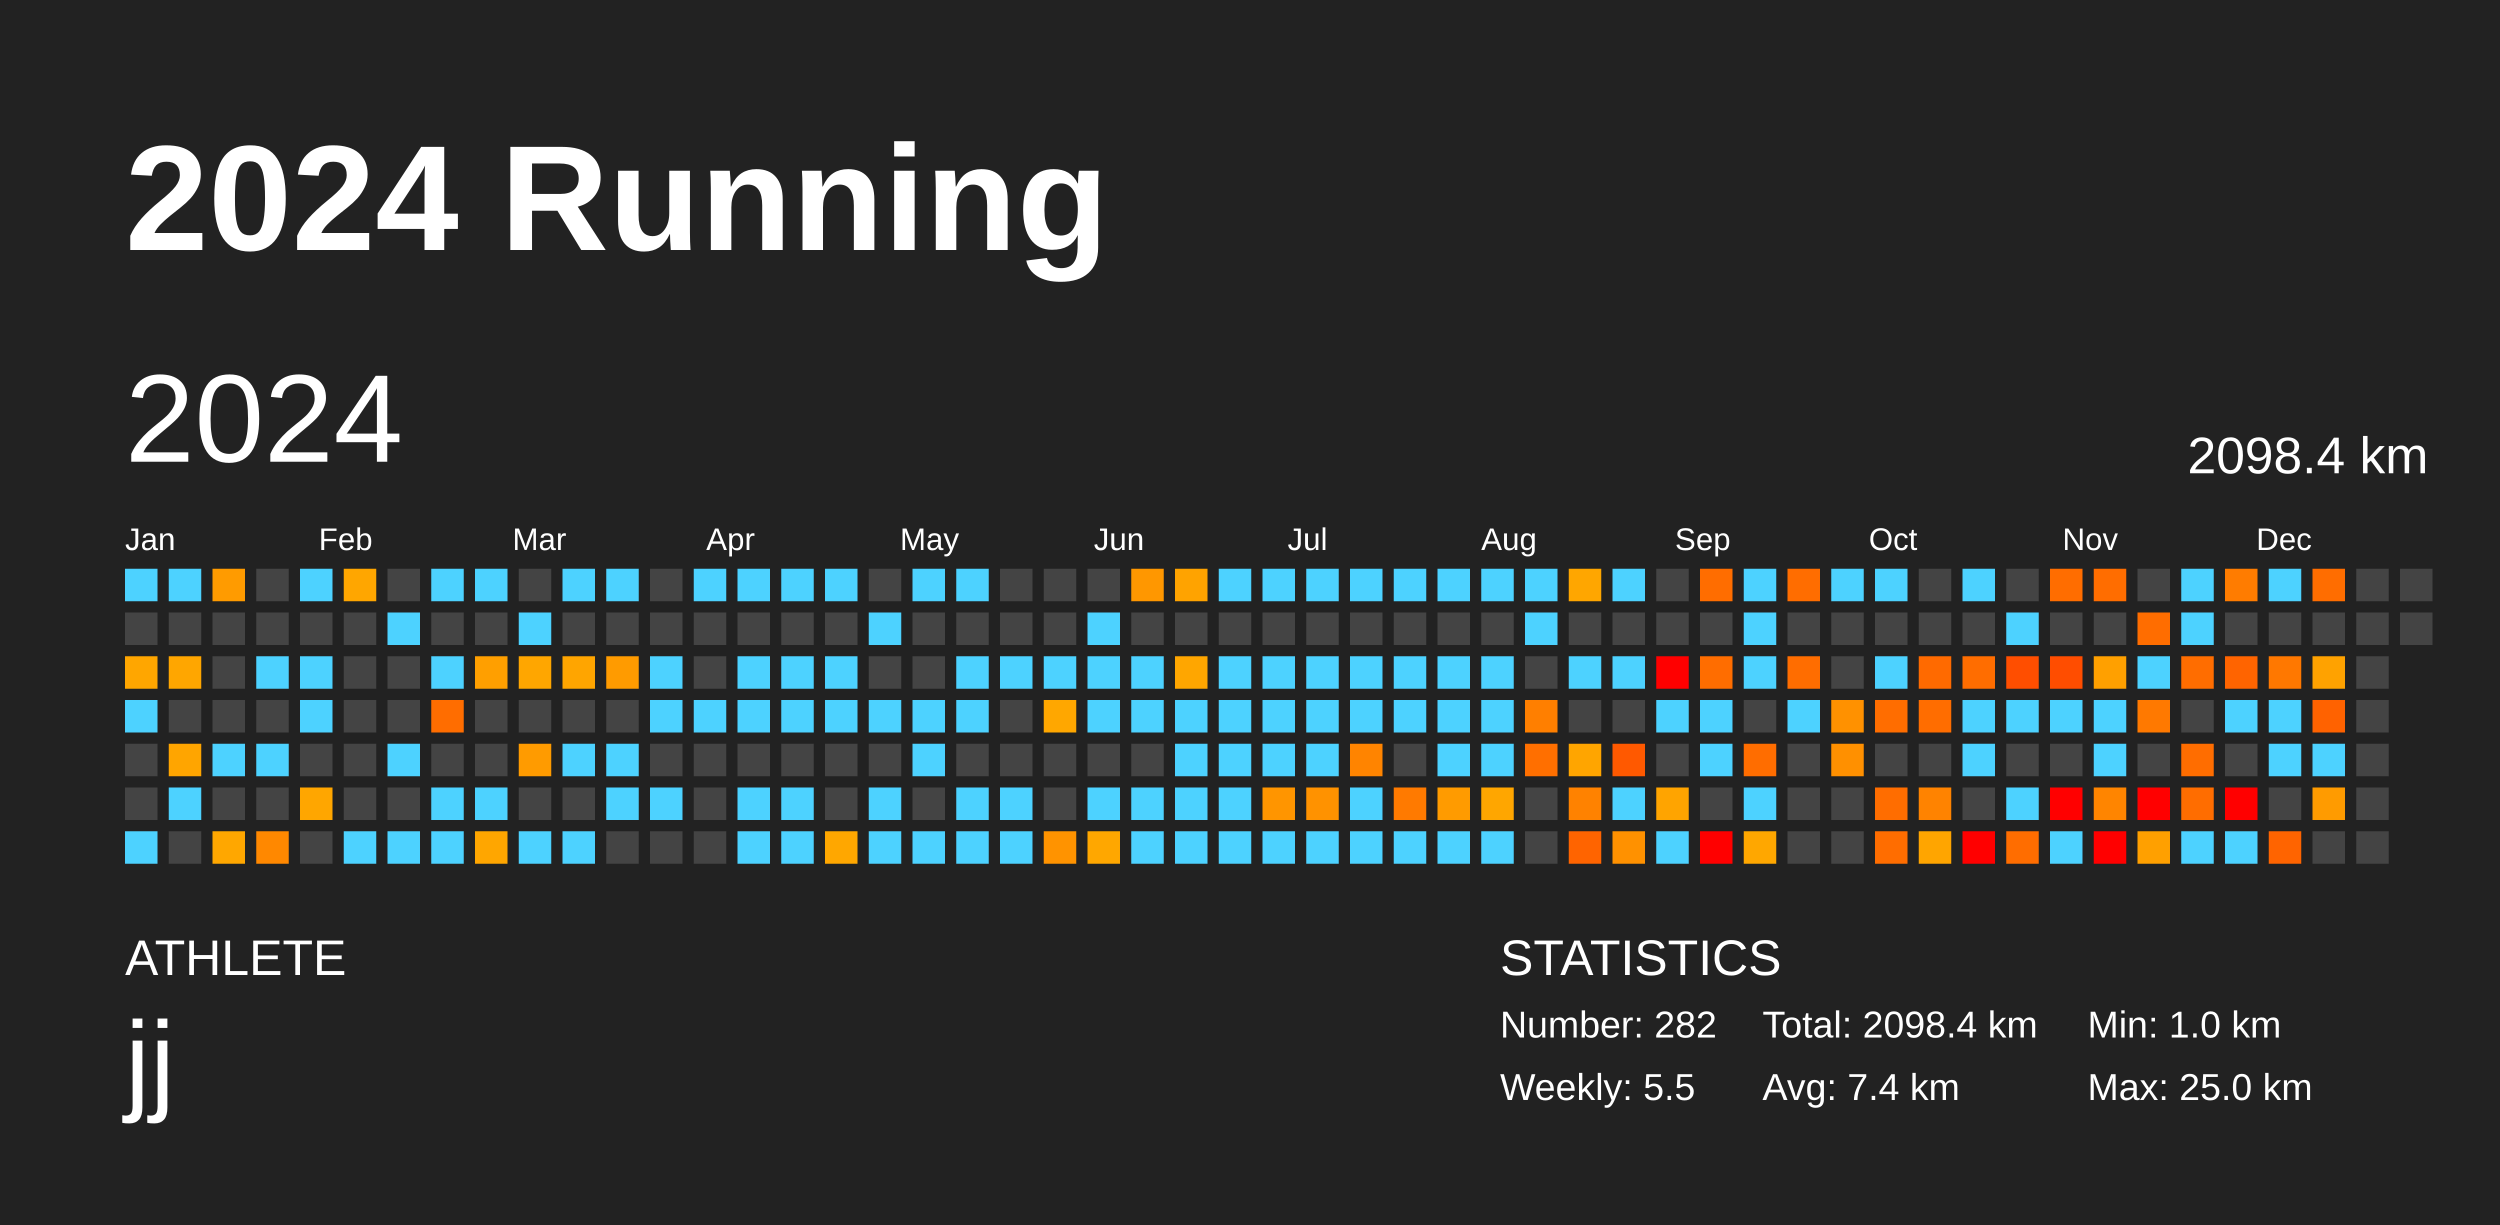
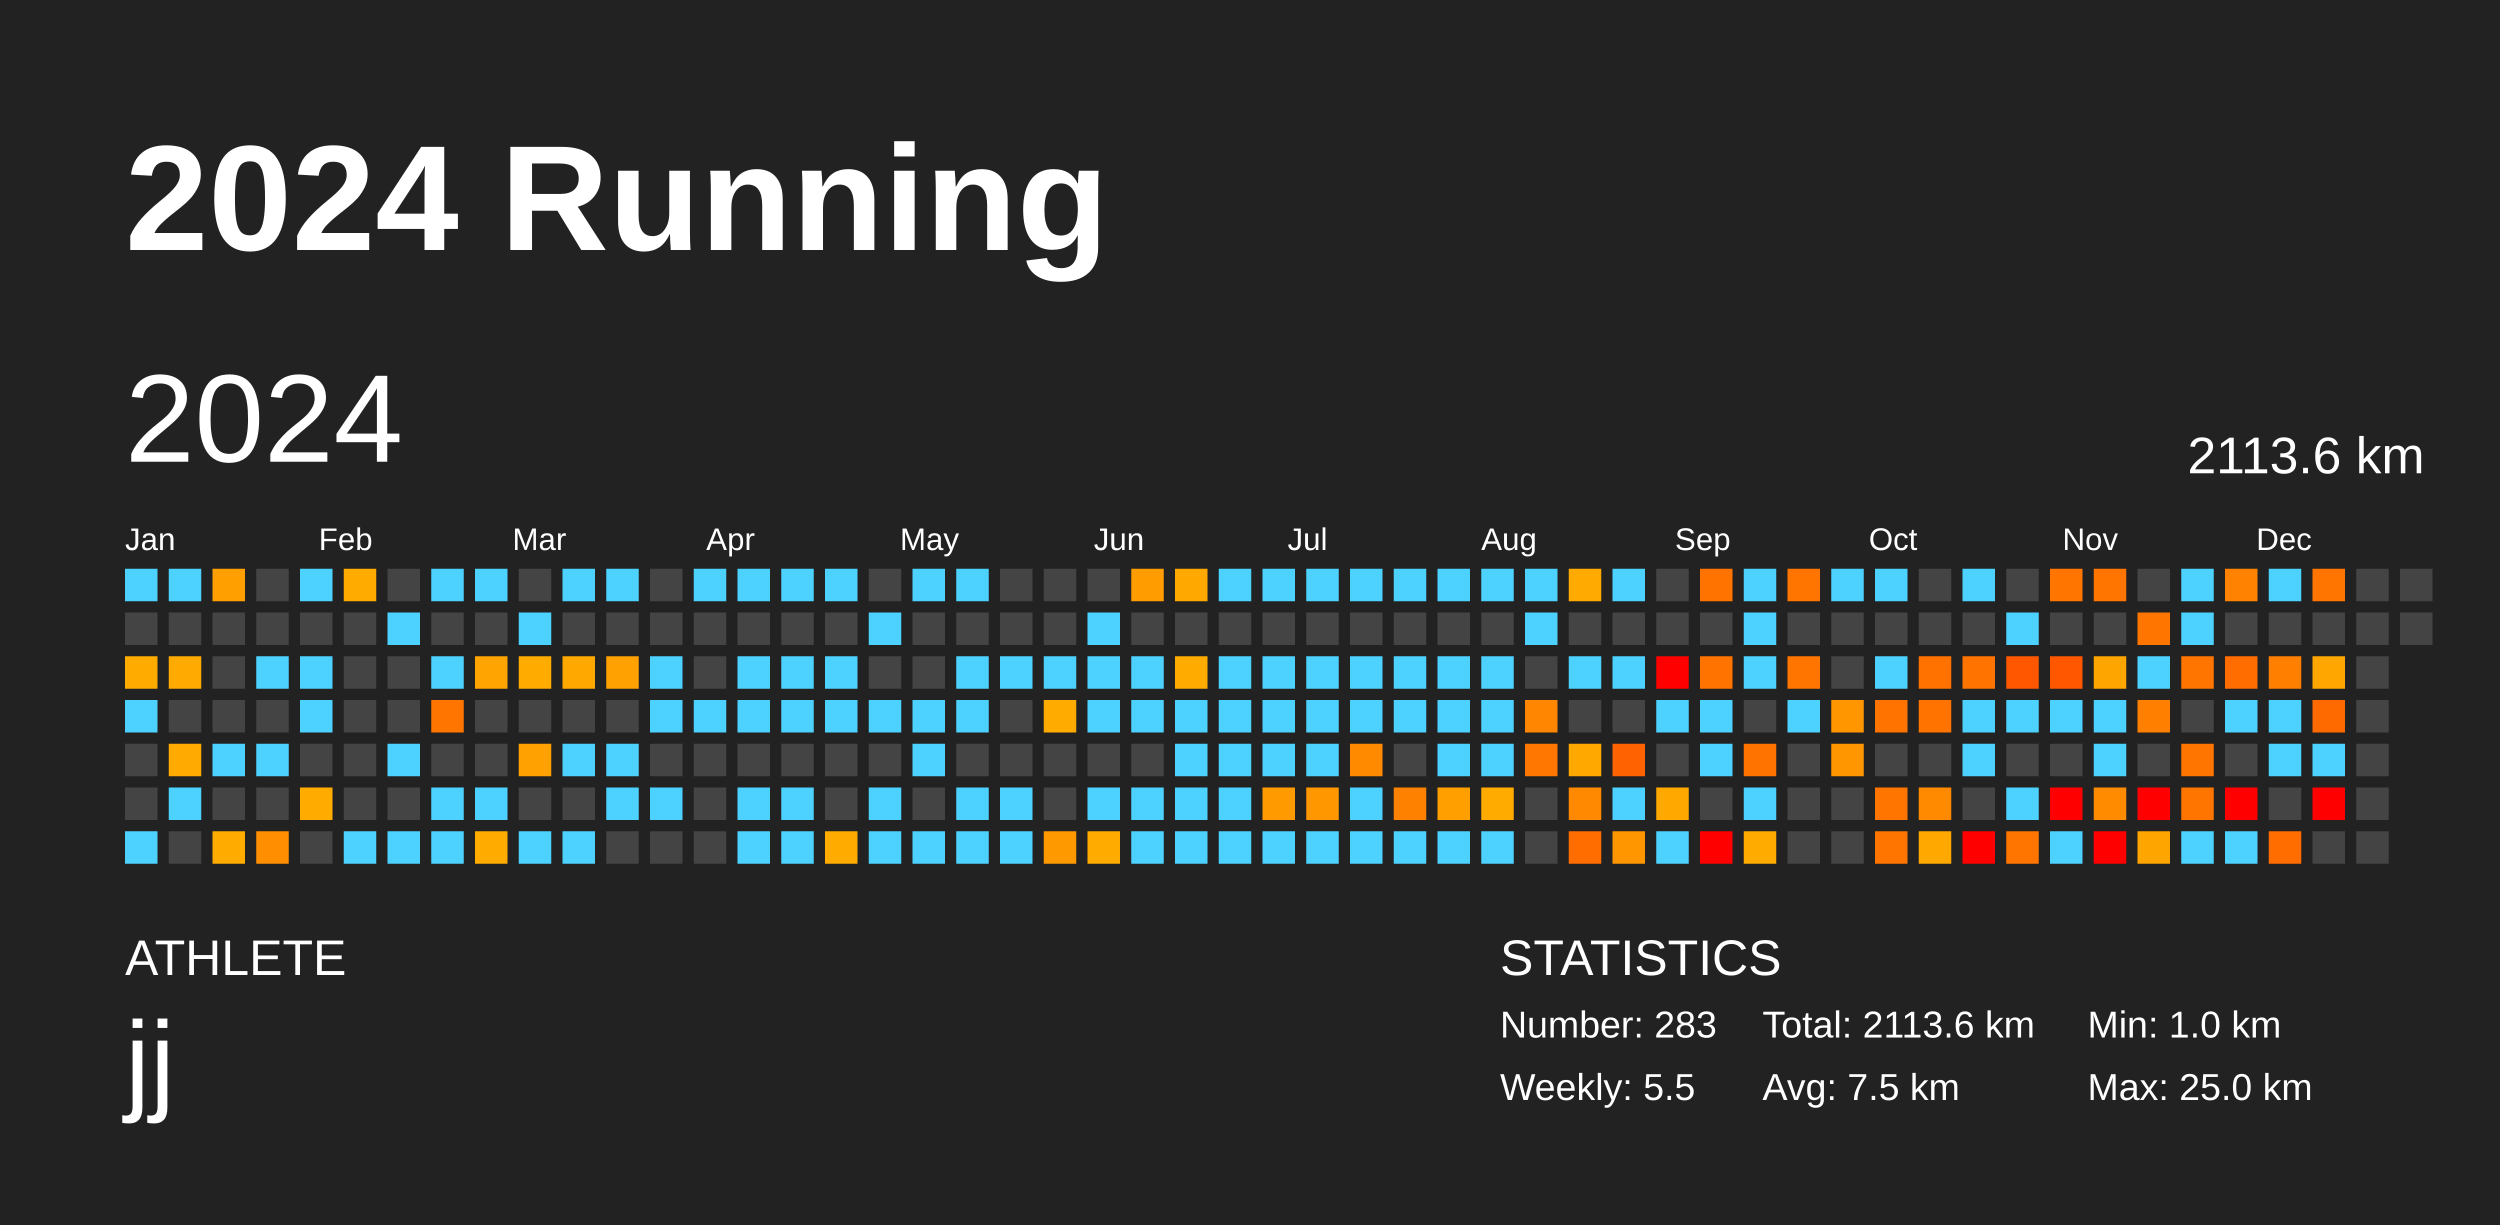
<svg xmlns="http://www.w3.org/2000/svg" baseProfile="full" height="98mm" version="1.1" viewBox="0,0,200,98" width="200mm">
  <defs />
  <rect fill="#222222" height="98" width="200" x="0" y="0" />
  <text fill="#FFFFFF" style="font-size:12px; font-family:Arial; font-weight:bold;" x="10" y="20">2024 Running</text>
  <text fill="#FFFFFF" style="font-size:4px; font-family:Arial" x="10" y="78">ATHLETE</text>
  <text fill="#FFFFFF" style="font-size:9px; font-family:Arial" x="10" y="88">jj</text>
  <text fill="#FFFFFF" style="font-size:4px; font-family:Arial" x="120" y="78">STATISTICS</text>
-   <text fill="#FFFFFF" style="font-size:3px; font-family:Arial" x="120" y="83">Number: 282</text>
+   <text fill="#FFFFFF" style="font-size:3px; font-family:Arial" x="120" y="83">Number: 283</text>
  <text fill="#FFFFFF" style="font-size:3px; font-family:Arial" x="120" y="88">Weekly: 5.5</text>
-   <text fill="#FFFFFF" style="font-size:3px; font-family:Arial" x="141" y="83">Total: 2098.4 km</text>
-   <text fill="#FFFFFF" style="font-size:3px; font-family:Arial" x="141" y="88">Avg: 7.4 km</text>
+   <text fill="#FFFFFF" style="font-size:3px; font-family:Arial" x="141" y="83">Total: 2113.6 km</text>
+   <text fill="#FFFFFF" style="font-size:3px; font-family:Arial" x="141" y="88">Avg: 7.5 km</text>
  <text fill="#FFFFFF" style="font-size:3px; font-family:Arial" x="167" y="83">Min: 1.0 km</text>
  <text fill="#FFFFFF" style="font-size:3px; font-family:Arial" x="167" y="88">Max: 25.0 km</text>
  <text dominant-baseline="hanging" fill="#FFFFFF" style="font-size:10.0px; font-family:Arial;" x="10" y="30">2024</text>
-   <text dominant-baseline="hanging" fill="#FFFFFF" style="font-size:4.125px; font-family:Arial;" x="175" y="35">2098.4 km</text>
+   <text dominant-baseline="hanging" fill="#FFFFFF" style="font-size:4.125px; font-family:Arial;" x="175" y="35">2113.6 km</text>
  <text fill="#FFFFFF" style="font-size:2.5px; font-family:Arial" x="10.0" y="44">Jan</text>
  <text fill="#FFFFFF" style="font-size:2.5px; font-family:Arial" x="25.5" y="44">Feb</text>
  <text fill="#FFFFFF" style="font-size:2.5px; font-family:Arial" x="41.0" y="44">Mar</text>
  <text fill="#FFFFFF" style="font-size:2.5px; font-family:Arial" x="56.5" y="44">Apr</text>
  <text fill="#FFFFFF" style="font-size:2.5px; font-family:Arial" x="72.0" y="44">May</text>
  <text fill="#FFFFFF" style="font-size:2.5px; font-family:Arial" x="87.5" y="44">Jun</text>
  <text fill="#FFFFFF" style="font-size:2.5px; font-family:Arial" x="103.0" y="44">Jul</text>
  <text fill="#FFFFFF" style="font-size:2.5px; font-family:Arial" x="118.5" y="44">Aug</text>
  <text fill="#FFFFFF" style="font-size:2.5px; font-family:Arial" x="134.0" y="44">Sep</text>
  <text fill="#FFFFFF" style="font-size:2.5px; font-family:Arial" x="149.5" y="44">Oct</text>
  <text fill="#FFFFFF" style="font-size:2.5px; font-family:Arial" x="165.0" y="44">Nov</text>
  <text fill="#FFFFFF" style="font-size:2.5px; font-family:Arial" x="180.5" y="44">Dec</text>
  <rect fill="#4dd2ff" height="2.6" width="2.6" x="10.0" y="45.5" />
  <rect fill="#444444" height="2.6" width="2.6" x="10.0" y="49.0" />
-   <rect fill="#ffa600" height="2.6" width="2.6" x="10.0" y="52.5" />
+   <rect fill="#ffab00" height="2.6" width="2.6" x="10.0" y="52.5" />
  <rect fill="#4dd2ff" height="2.6" width="2.6" x="10.0" y="56.0" />
  <rect fill="#444444" height="2.6" width="2.6" x="10.0" y="59.5" />
  <rect fill="#444444" height="2.6" width="2.6" x="10.0" y="63.0" />
  <rect fill="#4dd2ff" height="2.6" width="2.6" x="10.0" y="66.5" />
  <rect fill="#4dd2ff" height="2.6" width="2.6" x="13.5" y="45.5" />
  <rect fill="#444444" height="2.6" width="2.6" x="13.5" y="49.0" />
-   <rect fill="#ffa600" height="2.6" width="2.6" x="13.5" y="52.5" />
+   <rect fill="#ffaa00" height="2.6" width="2.6" x="13.5" y="52.5" />
  <rect fill="#444444" height="2.6" width="2.6" x="13.5" y="56.0" />
-   <rect fill="#ffa500" height="2.6" width="2.6" x="13.5" y="59.5" />
+   <rect fill="#ffaa00" height="2.6" width="2.6" x="13.5" y="59.5" />
  <rect fill="#4dd2ff" height="2.6" width="2.6" x="13.5" y="63.0" />
  <rect fill="#444444" height="2.6" width="2.6" x="13.5" y="66.5" />
-   <rect fill="#ff9b00" height="2.6" width="2.6" x="17.0" y="45.5" />
+   <rect fill="#ffa000" height="2.6" width="2.6" x="17.0" y="45.5" />
  <rect fill="#444444" height="2.6" width="2.6" x="17.0" y="49.0" />
  <rect fill="#444444" height="2.6" width="2.6" x="17.0" y="52.5" />
  <rect fill="#444444" height="2.6" width="2.6" x="17.0" y="56.0" />
  <rect fill="#4dd2ff" height="2.6" width="2.6" x="17.0" y="59.5" />
  <rect fill="#444444" height="2.6" width="2.6" x="17.0" y="63.0" />
-   <rect fill="#ffa700" height="2.6" width="2.6" x="17.0" y="66.5" />
+   <rect fill="#ffab00" height="2.6" width="2.6" x="17.0" y="66.5" />
  <rect fill="#444444" height="2.6" width="2.6" x="20.5" y="45.5" />
  <rect fill="#444444" height="2.6" width="2.6" x="20.5" y="49.0" />
  <rect fill="#4dd2ff" height="2.6" width="2.6" x="20.5" y="52.5" />
  <rect fill="#444444" height="2.6" width="2.6" x="20.5" y="56.0" />
  <rect fill="#4dd2ff" height="2.6" width="2.6" x="20.5" y="59.5" />
  <rect fill="#444444" height="2.6" width="2.6" x="20.5" y="63.0" />
-   <rect fill="#ff8800" height="2.6" width="2.6" x="20.5" y="66.5" />
+   <rect fill="#ff8e00" height="2.6" width="2.6" x="20.5" y="66.5" />
  <rect fill="#4dd2ff" height="2.6" width="2.6" x="24.0" y="45.5" />
  <rect fill="#444444" height="2.6" width="2.6" x="24.0" y="49.0" />
  <rect fill="#4dd2ff" height="2.6" width="2.6" x="24.0" y="52.5" />
  <rect fill="#4dd2ff" height="2.6" width="2.6" x="24.0" y="56.0" />
  <rect fill="#444444" height="2.6" width="2.6" x="24.0" y="59.5" />
-   <rect fill="#ffa600" height="2.6" width="2.6" x="24.0" y="63.0" />
+   <rect fill="#ffab00" height="2.6" width="2.6" x="24.0" y="63.0" />
  <rect fill="#444444" height="2.6" width="2.6" x="24.0" y="66.5" />
-   <rect fill="#ffa600" height="2.6" width="2.6" x="27.5" y="45.5" />
+   <rect fill="#ffab00" height="2.6" width="2.6" x="27.5" y="45.5" />
  <rect fill="#444444" height="2.6" width="2.6" x="27.5" y="49.0" />
  <rect fill="#444444" height="2.6" width="2.6" x="27.5" y="52.5" />
  <rect fill="#444444" height="2.6" width="2.6" x="27.5" y="56.0" />
  <rect fill="#444444" height="2.6" width="2.6" x="27.5" y="59.5" />
  <rect fill="#444444" height="2.6" width="2.6" x="27.5" y="63.0" />
  <rect fill="#4dd2ff" height="2.6" width="2.6" x="27.5" y="66.5" />
  <rect fill="#444444" height="2.6" width="2.6" x="31.0" y="45.5" />
  <rect fill="#4dd2ff" height="2.6" width="2.6" x="31.0" y="49.0" />
  <rect fill="#444444" height="2.6" width="2.6" x="31.0" y="52.5" />
  <rect fill="#444444" height="2.6" width="2.6" x="31.0" y="56.0" />
  <rect fill="#4dd2ff" height="2.6" width="2.6" x="31.0" y="59.5" />
  <rect fill="#444444" height="2.6" width="2.6" x="31.0" y="63.0" />
  <rect fill="#4dd2ff" height="2.6" width="2.6" x="31.0" y="66.5" />
  <rect fill="#4dd2ff" height="2.6" width="2.6" x="34.5" y="45.5" />
  <rect fill="#444444" height="2.6" width="2.6" x="34.5" y="49.0" />
  <rect fill="#4dd2ff" height="2.6" width="2.6" x="34.5" y="52.5" />
-   <rect fill="#ff6d00" height="2.6" width="2.6" x="34.5" y="56.0" />
+   <rect fill="#ff7500" height="2.6" width="2.6" x="34.5" y="56.0" />
  <rect fill="#444444" height="2.6" width="2.6" x="34.5" y="59.5" />
  <rect fill="#4dd2ff" height="2.6" width="2.6" x="34.5" y="63.0" />
  <rect fill="#4dd2ff" height="2.6" width="2.6" x="34.5" y="66.5" />
  <rect fill="#4dd2ff" height="2.6" width="2.6" x="38.0" y="45.5" />
  <rect fill="#444444" height="2.6" width="2.6" x="38.0" y="49.0" />
-   <rect fill="#ff9f00" height="2.6" width="2.6" x="38.0" y="52.5" />
+   <rect fill="#ffa400" height="2.6" width="2.6" x="38.0" y="52.5" />
  <rect fill="#444444" height="2.6" width="2.6" x="38.0" y="56.0" />
  <rect fill="#444444" height="2.6" width="2.6" x="38.0" y="59.5" />
  <rect fill="#4dd2ff" height="2.6" width="2.6" x="38.0" y="63.0" />
-   <rect fill="#ffa600" height="2.6" width="2.6" x="38.0" y="66.5" />
+   <rect fill="#ffab00" height="2.6" width="2.6" x="38.0" y="66.5" />
  <rect fill="#444444" height="2.6" width="2.6" x="41.5" y="45.5" />
  <rect fill="#4dd2ff" height="2.6" width="2.6" x="41.5" y="49.0" />
-   <rect fill="#ffa600" height="2.6" width="2.6" x="41.5" y="52.5" />
+   <rect fill="#ffab00" height="2.6" width="2.6" x="41.5" y="52.5" />
  <rect fill="#444444" height="2.6" width="2.6" x="41.5" y="56.0" />
-   <rect fill="#ff9b00" height="2.6" width="2.6" x="41.5" y="59.5" />
+   <rect fill="#ffa100" height="2.6" width="2.6" x="41.5" y="59.5" />
  <rect fill="#444444" height="2.6" width="2.6" x="41.5" y="63.0" />
  <rect fill="#4dd2ff" height="2.6" width="2.6" x="41.5" y="66.5" />
  <rect fill="#4dd2ff" height="2.6" width="2.6" x="45.0" y="45.5" />
  <rect fill="#444444" height="2.6" width="2.6" x="45.0" y="49.0" />
-   <rect fill="#ffa500" height="2.6" width="2.6" x="45.0" y="52.5" />
+   <rect fill="#ffa900" height="2.6" width="2.6" x="45.0" y="52.5" />
  <rect fill="#444444" height="2.6" width="2.6" x="45.0" y="56.0" />
  <rect fill="#4dd2ff" height="2.6" width="2.6" x="45.0" y="59.5" />
  <rect fill="#444444" height="2.6" width="2.6" x="45.0" y="63.0" />
  <rect fill="#4dd2ff" height="2.6" width="2.6" x="45.0" y="66.5" />
  <rect fill="#4dd2ff" height="2.6" width="2.6" x="48.5" y="45.5" />
  <rect fill="#444444" height="2.6" width="2.6" x="48.5" y="49.0" />
-   <rect fill="#ff9b00" height="2.6" width="2.6" x="48.5" y="52.5" />
+   <rect fill="#ffa100" height="2.6" width="2.6" x="48.5" y="52.5" />
  <rect fill="#444444" height="2.6" width="2.6" x="48.5" y="56.0" />
  <rect fill="#4dd2ff" height="2.6" width="2.6" x="48.5" y="59.5" />
  <rect fill="#4dd2ff" height="2.6" width="2.6" x="48.5" y="63.0" />
  <rect fill="#444444" height="2.6" width="2.6" x="48.5" y="66.5" />
  <rect fill="#444444" height="2.6" width="2.6" x="52.0" y="45.5" />
  <rect fill="#444444" height="2.6" width="2.6" x="52.0" y="49.0" />
  <rect fill="#4dd2ff" height="2.6" width="2.6" x="52.0" y="52.5" />
  <rect fill="#4dd2ff" height="2.6" width="2.6" x="52.0" y="56.0" />
  <rect fill="#444444" height="2.6" width="2.6" x="52.0" y="59.5" />
  <rect fill="#4dd2ff" height="2.6" width="2.6" x="52.0" y="63.0" />
  <rect fill="#444444" height="2.6" width="2.6" x="52.0" y="66.5" />
  <rect fill="#4dd2ff" height="2.6" width="2.6" x="55.5" y="45.5" />
  <rect fill="#444444" height="2.6" width="2.6" x="55.5" y="49.0" />
  <rect fill="#444444" height="2.6" width="2.6" x="55.5" y="52.5" />
  <rect fill="#4dd2ff" height="2.6" width="2.6" x="55.5" y="56.0" />
  <rect fill="#444444" height="2.6" width="2.6" x="55.5" y="59.5" />
  <rect fill="#444444" height="2.6" width="2.6" x="55.5" y="63.0" />
  <rect fill="#444444" height="2.6" width="2.6" x="55.5" y="66.5" />
  <rect fill="#4dd2ff" height="2.6" width="2.6" x="59.0" y="45.5" />
  <rect fill="#444444" height="2.6" width="2.6" x="59.0" y="49.0" />
  <rect fill="#4dd2ff" height="2.6" width="2.6" x="59.0" y="52.5" />
  <rect fill="#4dd2ff" height="2.6" width="2.6" x="59.0" y="56.0" />
  <rect fill="#444444" height="2.6" width="2.6" x="59.0" y="59.5" />
  <rect fill="#4dd2ff" height="2.6" width="2.6" x="59.0" y="63.0" />
  <rect fill="#4dd2ff" height="2.6" width="2.6" x="59.0" y="66.5" />
  <rect fill="#4dd2ff" height="2.6" width="2.6" x="62.5" y="45.5" />
  <rect fill="#444444" height="2.6" width="2.6" x="62.5" y="49.0" />
  <rect fill="#4dd2ff" height="2.6" width="2.6" x="62.5" y="52.5" />
  <rect fill="#4dd2ff" height="2.6" width="2.6" x="62.5" y="56.0" />
  <rect fill="#444444" height="2.6" width="2.6" x="62.5" y="59.5" />
  <rect fill="#4dd2ff" height="2.6" width="2.6" x="62.5" y="63.0" />
  <rect fill="#4dd2ff" height="2.6" width="2.6" x="62.5" y="66.5" />
  <rect fill="#4dd2ff" height="2.6" width="2.6" x="66.0" y="45.5" />
  <rect fill="#444444" height="2.6" width="2.6" x="66.0" y="49.0" />
  <rect fill="#4dd2ff" height="2.6" width="2.6" x="66.0" y="52.5" />
  <rect fill="#4dd2ff" height="2.6" width="2.6" x="66.0" y="56.0" />
  <rect fill="#444444" height="2.6" width="2.6" x="66.0" y="59.5" />
  <rect fill="#444444" height="2.6" width="2.6" x="66.0" y="63.0" />
-   <rect fill="#ffa700" height="2.6" width="2.6" x="66.0" y="66.5" />
+   <rect fill="#ffab00" height="2.6" width="2.6" x="66.0" y="66.5" />
  <rect fill="#444444" height="2.6" width="2.6" x="69.5" y="45.5" />
  <rect fill="#4dd2ff" height="2.6" width="2.6" x="69.5" y="49.0" />
  <rect fill="#444444" height="2.6" width="2.6" x="69.5" y="52.5" />
  <rect fill="#4dd2ff" height="2.6" width="2.6" x="69.5" y="56.0" />
  <rect fill="#444444" height="2.6" width="2.6" x="69.5" y="59.5" />
  <rect fill="#4dd2ff" height="2.6" width="2.6" x="69.5" y="63.0" />
  <rect fill="#4dd2ff" height="2.6" width="2.6" x="69.5" y="66.5" />
  <rect fill="#4dd2ff" height="2.6" width="2.6" x="73.0" y="45.5" />
  <rect fill="#444444" height="2.6" width="2.6" x="73.0" y="49.0" />
  <rect fill="#444444" height="2.6" width="2.6" x="73.0" y="52.5" />
  <rect fill="#4dd2ff" height="2.6" width="2.6" x="73.0" y="56.0" />
  <rect fill="#4dd2ff" height="2.6" width="2.6" x="73.0" y="59.5" />
  <rect fill="#444444" height="2.6" width="2.6" x="73.0" y="63.0" />
  <rect fill="#4dd2ff" height="2.6" width="2.6" x="73.0" y="66.5" />
  <rect fill="#4dd2ff" height="2.6" width="2.6" x="76.5" y="45.5" />
  <rect fill="#444444" height="2.6" width="2.6" x="76.5" y="49.0" />
  <rect fill="#4dd2ff" height="2.6" width="2.6" x="76.5" y="52.5" />
  <rect fill="#4dd2ff" height="2.6" width="2.6" x="76.5" y="56.0" />
  <rect fill="#444444" height="2.6" width="2.6" x="76.5" y="59.5" />
  <rect fill="#4dd2ff" height="2.6" width="2.6" x="76.5" y="63.0" />
  <rect fill="#4dd2ff" height="2.6" width="2.6" x="76.5" y="66.5" />
  <rect fill="#444444" height="2.6" width="2.6" x="80.0" y="45.5" />
  <rect fill="#444444" height="2.6" width="2.6" x="80.0" y="49.0" />
  <rect fill="#4dd2ff" height="2.6" width="2.6" x="80.0" y="52.5" />
  <rect fill="#444444" height="2.6" width="2.6" x="80.0" y="56.0" />
  <rect fill="#444444" height="2.6" width="2.6" x="80.0" y="59.5" />
  <rect fill="#4dd2ff" height="2.6" width="2.6" x="80.0" y="63.0" />
  <rect fill="#4dd2ff" height="2.6" width="2.6" x="80.0" y="66.5" />
  <rect fill="#444444" height="2.6" width="2.6" x="83.5" y="45.5" />
  <rect fill="#444444" height="2.6" width="2.6" x="83.5" y="49.0" />
  <rect fill="#4dd2ff" height="2.6" width="2.6" x="83.5" y="52.5" />
-   <rect fill="#ffa700" height="2.6" width="2.6" x="83.5" y="56.0" />
+   <rect fill="#ffab00" height="2.6" width="2.6" x="83.5" y="56.0" />
  <rect fill="#444444" height="2.6" width="2.6" x="83.5" y="59.5" />
  <rect fill="#444444" height="2.6" width="2.6" x="83.5" y="63.0" />
-   <rect fill="#ff9300" height="2.6" width="2.6" x="83.5" y="66.5" />
+   <rect fill="#ff9900" height="2.6" width="2.6" x="83.5" y="66.5" />
  <rect fill="#444444" height="2.6" width="2.6" x="87.0" y="45.5" />
  <rect fill="#4dd2ff" height="2.6" width="2.6" x="87.0" y="49.0" />
  <rect fill="#4dd2ff" height="2.6" width="2.6" x="87.0" y="52.5" />
  <rect fill="#4dd2ff" height="2.6" width="2.6" x="87.0" y="56.0" />
  <rect fill="#444444" height="2.6" width="2.6" x="87.0" y="59.5" />
  <rect fill="#4dd2ff" height="2.6" width="2.6" x="87.0" y="63.0" />
-   <rect fill="#ffa700" height="2.6" width="2.6" x="87.0" y="66.5" />
-   <rect fill="#ff9700" height="2.6" width="2.6" x="90.5" y="45.5" />
+   <rect fill="#ffab00" height="2.6" width="2.6" x="87.0" y="66.5" />
+   <rect fill="#ff9d00" height="2.6" width="2.6" x="90.5" y="45.5" />
  <rect fill="#444444" height="2.6" width="2.6" x="90.5" y="49.0" />
  <rect fill="#4dd2ff" height="2.6" width="2.6" x="90.5" y="52.5" />
  <rect fill="#4dd2ff" height="2.6" width="2.6" x="90.5" y="56.0" />
  <rect fill="#444444" height="2.6" width="2.6" x="90.5" y="59.5" />
  <rect fill="#4dd2ff" height="2.6" width="2.6" x="90.5" y="63.0" />
  <rect fill="#4dd2ff" height="2.6" width="2.6" x="90.5" y="66.5" />
-   <rect fill="#ffa300" height="2.6" width="2.6" x="94.0" y="45.5" />
+   <rect fill="#ffa800" height="2.6" width="2.6" x="94.0" y="45.5" />
  <rect fill="#444444" height="2.6" width="2.6" x="94.0" y="49.0" />
-   <rect fill="#ffa600" height="2.6" width="2.6" x="94.0" y="52.5" />
+   <rect fill="#ffab00" height="2.6" width="2.6" x="94.0" y="52.5" />
  <rect fill="#4dd2ff" height="2.6" width="2.6" x="94.0" y="56.0" />
  <rect fill="#4dd2ff" height="2.6" width="2.6" x="94.0" y="59.5" />
  <rect fill="#4dd2ff" height="2.6" width="2.6" x="94.0" y="63.0" />
  <rect fill="#4dd2ff" height="2.6" width="2.6" x="94.0" y="66.5" />
  <rect fill="#4dd2ff" height="2.6" width="2.6" x="97.5" y="45.5" />
  <rect fill="#444444" height="2.6" width="2.6" x="97.5" y="49.0" />
  <rect fill="#4dd2ff" height="2.6" width="2.6" x="97.5" y="52.5" />
  <rect fill="#4dd2ff" height="2.6" width="2.6" x="97.5" y="56.0" />
  <rect fill="#4dd2ff" height="2.6" width="2.6" x="97.5" y="59.5" />
  <rect fill="#4dd2ff" height="2.6" width="2.6" x="97.5" y="63.0" />
  <rect fill="#4dd2ff" height="2.6" width="2.6" x="97.5" y="66.5" />
  <rect fill="#4dd2ff" height="2.6" width="2.6" x="101.0" y="45.5" />
  <rect fill="#444444" height="2.6" width="2.6" x="101.0" y="49.0" />
  <rect fill="#4dd2ff" height="2.6" width="2.6" x="101.0" y="52.5" />
  <rect fill="#4dd2ff" height="2.6" width="2.6" x="101.0" y="56.0" />
  <rect fill="#4dd2ff" height="2.6" width="2.6" x="101.0" y="59.5" />
-   <rect fill="#ff9500" height="2.6" width="2.6" x="101.0" y="63.0" />
+   <rect fill="#ff9b00" height="2.6" width="2.6" x="101.0" y="63.0" />
  <rect fill="#4dd2ff" height="2.6" width="2.6" x="101.0" y="66.5" />
  <rect fill="#4dd2ff" height="2.6" width="2.6" x="104.5" y="45.5" />
  <rect fill="#444444" height="2.6" width="2.6" x="104.5" y="49.0" />
  <rect fill="#4dd2ff" height="2.6" width="2.6" x="104.5" y="52.5" />
  <rect fill="#4dd2ff" height="2.6" width="2.6" x="104.5" y="56.0" />
  <rect fill="#4dd2ff" height="2.6" width="2.6" x="104.5" y="59.5" />
-   <rect fill="#ff9200" height="2.6" width="2.6" x="104.5" y="63.0" />
+   <rect fill="#ff9700" height="2.6" width="2.6" x="104.5" y="63.0" />
  <rect fill="#4dd2ff" height="2.6" width="2.6" x="104.5" y="66.5" />
  <rect fill="#4dd2ff" height="2.6" width="2.6" x="108.0" y="45.5" />
  <rect fill="#444444" height="2.6" width="2.6" x="108.0" y="49.0" />
  <rect fill="#4dd2ff" height="2.6" width="2.6" x="108.0" y="52.5" />
  <rect fill="#4dd2ff" height="2.6" width="2.6" x="108.0" y="56.0" />
-   <rect fill="#ff8400" height="2.6" width="2.6" x="108.0" y="59.5" />
+   <rect fill="#ff8a00" height="2.6" width="2.6" x="108.0" y="59.5" />
  <rect fill="#4dd2ff" height="2.6" width="2.6" x="108.0" y="63.0" />
  <rect fill="#4dd2ff" height="2.6" width="2.6" x="108.0" y="66.5" />
  <rect fill="#4dd2ff" height="2.6" width="2.6" x="111.5" y="45.5" />
  <rect fill="#444444" height="2.6" width="2.6" x="111.5" y="49.0" />
  <rect fill="#4dd2ff" height="2.6" width="2.6" x="111.5" y="52.5" />
  <rect fill="#4dd2ff" height="2.6" width="2.6" x="111.5" y="56.0" />
  <rect fill="#444444" height="2.6" width="2.6" x="111.5" y="59.5" />
-   <rect fill="#ff7a00" height="2.6" width="2.6" x="111.5" y="63.0" />
+   <rect fill="#ff8100" height="2.6" width="2.6" x="111.5" y="63.0" />
  <rect fill="#4dd2ff" height="2.6" width="2.6" x="111.5" y="66.5" />
  <rect fill="#4dd2ff" height="2.6" width="2.6" x="115.0" y="45.5" />
  <rect fill="#444444" height="2.6" width="2.6" x="115.0" y="49.0" />
  <rect fill="#4dd2ff" height="2.6" width="2.6" x="115.0" y="52.5" />
  <rect fill="#4dd2ff" height="2.6" width="2.6" x="115.0" y="56.0" />
  <rect fill="#4dd2ff" height="2.6" width="2.6" x="115.0" y="59.5" />
-   <rect fill="#ff9b00" height="2.6" width="2.6" x="115.0" y="63.0" />
+   <rect fill="#ffa000" height="2.6" width="2.6" x="115.0" y="63.0" />
  <rect fill="#4dd2ff" height="2.6" width="2.6" x="115.0" y="66.5" />
  <rect fill="#4dd2ff" height="2.6" width="2.6" x="118.5" y="45.5" />
  <rect fill="#444444" height="2.6" width="2.6" x="118.5" y="49.0" />
  <rect fill="#4dd2ff" height="2.6" width="2.6" x="118.5" y="52.5" />
  <rect fill="#4dd2ff" height="2.6" width="2.6" x="118.5" y="56.0" />
  <rect fill="#4dd2ff" height="2.6" width="2.6" x="118.5" y="59.5" />
-   <rect fill="#ffa600" height="2.6" width="2.6" x="118.5" y="63.0" />
+   <rect fill="#ffab00" height="2.6" width="2.6" x="118.5" y="63.0" />
  <rect fill="#4dd2ff" height="2.6" width="2.6" x="118.5" y="66.5" />
  <rect fill="#4dd2ff" height="2.6" width="2.6" x="122.0" y="45.5" />
  <rect fill="#4dd2ff" height="2.6" width="2.6" x="122.0" y="49.0" />
  <rect fill="#444444" height="2.6" width="2.6" x="122.0" y="52.5" />
-   <rect fill="#ff7f00" height="2.6" width="2.6" x="122.0" y="56.0" />
-   <rect fill="#ff6f00" height="2.6" width="2.6" x="122.0" y="59.5" />
+   <rect fill="#ff8600" height="2.6" width="2.6" x="122.0" y="56.0" />
+   <rect fill="#ff7700" height="2.6" width="2.6" x="122.0" y="59.5" />
  <rect fill="#444444" height="2.6" width="2.6" x="122.0" y="63.0" />
  <rect fill="#444444" height="2.6" width="2.6" x="122.0" y="66.5" />
-   <rect fill="#ffa600" height="2.6" width="2.6" x="125.5" y="45.5" />
+   <rect fill="#ffaa00" height="2.6" width="2.6" x="125.5" y="45.5" />
  <rect fill="#444444" height="2.6" width="2.6" x="125.5" y="49.0" />
  <rect fill="#4dd2ff" height="2.6" width="2.6" x="125.5" y="52.5" />
  <rect fill="#444444" height="2.6" width="2.6" x="125.5" y="56.0" />
-   <rect fill="#ffa500" height="2.6" width="2.6" x="125.5" y="59.5" />
-   <rect fill="#ff8200" height="2.6" width="2.6" x="125.5" y="63.0" />
-   <rect fill="#ff6400" height="2.6" width="2.6" x="125.5" y="66.5" />
+   <rect fill="#ffa900" height="2.6" width="2.6" x="125.5" y="59.5" />
+   <rect fill="#ff8900" height="2.6" width="2.6" x="125.5" y="63.0" />
+   <rect fill="#ff6c00" height="2.6" width="2.6" x="125.5" y="66.5" />
  <rect fill="#4dd2ff" height="2.6" width="2.6" x="129.0" y="45.5" />
  <rect fill="#444444" height="2.6" width="2.6" x="129.0" y="49.0" />
  <rect fill="#4dd2ff" height="2.6" width="2.6" x="129.0" y="52.5" />
  <rect fill="#444444" height="2.6" width="2.6" x="129.0" y="56.0" />
-   <rect fill="#ff5900" height="2.6" width="2.6" x="129.0" y="59.5" />
+   <rect fill="#ff6200" height="2.6" width="2.6" x="129.0" y="59.5" />
  <rect fill="#4dd2ff" height="2.6" width="2.6" x="129.0" y="63.0" />
-   <rect fill="#ff9100" height="2.6" width="2.6" x="129.0" y="66.5" />
+   <rect fill="#ff9600" height="2.6" width="2.6" x="129.0" y="66.5" />
  <rect fill="#444444" height="2.6" width="2.6" x="132.5" y="45.5" />
  <rect fill="#444444" height="2.6" width="2.6" x="132.5" y="49.0" />
  <rect fill="red" height="2.6" width="2.6" x="132.5" y="52.5" />
  <rect fill="#4dd2ff" height="2.6" width="2.6" x="132.5" y="56.0" />
  <rect fill="#444444" height="2.6" width="2.6" x="132.5" y="59.5" />
-   <rect fill="#ffa400" height="2.6" width="2.6" x="132.5" y="63.0" />
+   <rect fill="#ffa900" height="2.6" width="2.6" x="132.5" y="63.0" />
  <rect fill="#4dd2ff" height="2.6" width="2.6" x="132.5" y="66.5" />
-   <rect fill="#ff6d00" height="2.6" width="2.6" x="136.0" y="45.5" />
+   <rect fill="#ff7400" height="2.6" width="2.6" x="136.0" y="45.5" />
  <rect fill="#444444" height="2.6" width="2.6" x="136.0" y="49.0" />
-   <rect fill="#ff6d00" height="2.6" width="2.6" x="136.0" y="52.5" />
+   <rect fill="#ff7400" height="2.6" width="2.6" x="136.0" y="52.5" />
  <rect fill="#4dd2ff" height="2.6" width="2.6" x="136.0" y="56.0" />
  <rect fill="#4dd2ff" height="2.6" width="2.6" x="136.0" y="59.5" />
  <rect fill="#444444" height="2.6" width="2.6" x="136.0" y="63.0" />
  <rect fill="red" height="2.6" width="2.6" x="136.0" y="66.5" />
  <rect fill="#4dd2ff" height="2.6" width="2.6" x="139.5" y="45.5" />
  <rect fill="#4dd2ff" height="2.6" width="2.6" x="139.5" y="49.0" />
  <rect fill="#4dd2ff" height="2.6" width="2.6" x="139.5" y="52.5" />
  <rect fill="#444444" height="2.6" width="2.6" x="139.5" y="56.0" />
-   <rect fill="#ff6d00" height="2.6" width="2.6" x="139.5" y="59.5" />
+   <rect fill="#ff7400" height="2.6" width="2.6" x="139.5" y="59.5" />
  <rect fill="#4dd2ff" height="2.6" width="2.6" x="139.5" y="63.0" />
-   <rect fill="#ffa700" height="2.6" width="2.6" x="139.5" y="66.5" />
-   <rect fill="#ff6d00" height="2.6" width="2.6" x="143.0" y="45.5" />
+   <rect fill="#ffab00" height="2.6" width="2.6" x="139.5" y="66.5" />
+   <rect fill="#ff7500" height="2.6" width="2.6" x="143.0" y="45.5" />
  <rect fill="#444444" height="2.6" width="2.6" x="143.0" y="49.0" />
-   <rect fill="#ff6d00" height="2.6" width="2.6" x="143.0" y="52.5" />
+   <rect fill="#ff7500" height="2.6" width="2.6" x="143.0" y="52.5" />
  <rect fill="#4dd2ff" height="2.6" width="2.6" x="143.0" y="56.0" />
  <rect fill="#444444" height="2.6" width="2.6" x="143.0" y="59.5" />
  <rect fill="#444444" height="2.6" width="2.6" x="143.0" y="63.0" />
  <rect fill="#444444" height="2.6" width="2.6" x="143.0" y="66.5" />
  <rect fill="#4dd2ff" height="2.6" width="2.6" x="146.5" y="45.5" />
  <rect fill="#444444" height="2.6" width="2.6" x="146.5" y="49.0" />
  <rect fill="#444444" height="2.6" width="2.6" x="146.5" y="52.5" />
-   <rect fill="#ff9100" height="2.6" width="2.6" x="146.5" y="56.0" />
-   <rect fill="#ff9000" height="2.6" width="2.6" x="146.5" y="59.5" />
+   <rect fill="#ff9600" height="2.6" width="2.6" x="146.5" y="56.0" />
+   <rect fill="#ff9600" height="2.6" width="2.6" x="146.5" y="59.5" />
  <rect fill="#444444" height="2.6" width="2.6" x="146.5" y="63.0" />
  <rect fill="#444444" height="2.6" width="2.6" x="146.5" y="66.5" />
  <rect fill="#4dd2ff" height="2.6" width="2.6" x="150.0" y="45.5" />
  <rect fill="#444444" height="2.6" width="2.6" x="150.0" y="49.0" />
  <rect fill="#4dd2ff" height="2.6" width="2.6" x="150.0" y="52.5" />
-   <rect fill="#ff6d00" height="2.6" width="2.6" x="150.0" y="56.0" />
+   <rect fill="#ff7400" height="2.6" width="2.6" x="150.0" y="56.0" />
  <rect fill="#444444" height="2.6" width="2.6" x="150.0" y="59.5" />
-   <rect fill="#ff6d00" height="2.6" width="2.6" x="150.0" y="63.0" />
-   <rect fill="#ff6d00" height="2.6" width="2.6" x="150.0" y="66.5" />
+   <rect fill="#ff7500" height="2.6" width="2.6" x="150.0" y="63.0" />
+   <rect fill="#ff7500" height="2.6" width="2.6" x="150.0" y="66.5" />
  <rect fill="#444444" height="2.6" width="2.6" x="153.5" y="45.5" />
  <rect fill="#444444" height="2.6" width="2.6" x="153.5" y="49.0" />
-   <rect fill="#ff6a00" height="2.6" width="2.6" x="153.5" y="52.5" />
-   <rect fill="#ff6d00" height="2.6" width="2.6" x="153.5" y="56.0" />
+   <rect fill="#ff7200" height="2.6" width="2.6" x="153.5" y="52.5" />
+   <rect fill="#ff7400" height="2.6" width="2.6" x="153.5" y="56.0" />
  <rect fill="#444444" height="2.6" width="2.6" x="153.5" y="59.5" />
-   <rect fill="#ff8300" height="2.6" width="2.6" x="153.5" y="63.0" />
-   <rect fill="#ffa500" height="2.6" width="2.6" x="153.5" y="66.5" />
+   <rect fill="#ff8a00" height="2.6" width="2.6" x="153.5" y="63.0" />
+   <rect fill="#ffa900" height="2.6" width="2.6" x="153.5" y="66.5" />
  <rect fill="#4dd2ff" height="2.6" width="2.6" x="157.0" y="45.5" />
  <rect fill="#444444" height="2.6" width="2.6" x="157.0" y="49.0" />
-   <rect fill="#ff6d00" height="2.6" width="2.6" x="157.0" y="52.5" />
+   <rect fill="#ff7400" height="2.6" width="2.6" x="157.0" y="52.5" />
  <rect fill="#4dd2ff" height="2.6" width="2.6" x="157.0" y="56.0" />
  <rect fill="#4dd2ff" height="2.6" width="2.6" x="157.0" y="59.5" />
  <rect fill="#444444" height="2.6" width="2.6" x="157.0" y="63.0" />
  <rect fill="red" height="2.6" width="2.6" x="157.0" y="66.5" />
  <rect fill="#444444" height="2.6" width="2.6" x="160.5" y="45.5" />
  <rect fill="#4dd2ff" height="2.6" width="2.6" x="160.5" y="49.0" />
-   <rect fill="#ff4e00" height="2.6" width="2.6" x="160.5" y="52.5" />
+   <rect fill="#ff5700" height="2.6" width="2.6" x="160.5" y="52.5" />
  <rect fill="#4dd2ff" height="2.6" width="2.6" x="160.5" y="56.0" />
  <rect fill="#444444" height="2.6" width="2.6" x="160.5" y="59.5" />
  <rect fill="#4dd2ff" height="2.6" width="2.6" x="160.5" y="63.0" />
-   <rect fill="#ff6d00" height="2.6" width="2.6" x="160.5" y="66.5" />
-   <rect fill="#ff6d00" height="2.6" width="2.6" x="164.0" y="45.5" />
+   <rect fill="#ff7500" height="2.6" width="2.6" x="160.5" y="66.5" />
+   <rect fill="#ff7500" height="2.6" width="2.6" x="164.0" y="45.5" />
  <rect fill="#444444" height="2.6" width="2.6" x="164.0" y="49.0" />
-   <rect fill="#ff4d00" height="2.6" width="2.6" x="164.0" y="52.5" />
+   <rect fill="#ff5700" height="2.6" width="2.6" x="164.0" y="52.5" />
  <rect fill="#4dd2ff" height="2.6" width="2.6" x="164.0" y="56.0" />
  <rect fill="#444444" height="2.6" width="2.6" x="164.0" y="59.5" />
  <rect fill="red" height="2.6" width="2.6" x="164.0" y="63.0" />
  <rect fill="#4dd2ff" height="2.6" width="2.6" x="164.0" y="66.5" />
-   <rect fill="#ff6d00" height="2.6" width="2.6" x="167.5" y="45.5" />
+   <rect fill="#ff7500" height="2.6" width="2.6" x="167.5" y="45.5" />
  <rect fill="#444444" height="2.6" width="2.6" x="167.5" y="49.0" />
-   <rect fill="#ffa000" height="2.6" width="2.6" x="167.5" y="52.5" />
+   <rect fill="#ffa500" height="2.6" width="2.6" x="167.5" y="52.5" />
  <rect fill="#4dd2ff" height="2.6" width="2.6" x="167.5" y="56.0" />
  <rect fill="#4dd2ff" height="2.6" width="2.6" x="167.5" y="59.5" />
-   <rect fill="#ff8500" height="2.6" width="2.6" x="167.5" y="63.0" />
+   <rect fill="#ff8c00" height="2.6" width="2.6" x="167.5" y="63.0" />
  <rect fill="red" height="2.6" width="2.6" x="167.5" y="66.5" />
  <rect fill="#444444" height="2.6" width="2.6" x="171.0" y="45.5" />
-   <rect fill="#ff6d00" height="2.6" width="2.6" x="171.0" y="49.0" />
+   <rect fill="#ff7500" height="2.6" width="2.6" x="171.0" y="49.0" />
  <rect fill="#4dd2ff" height="2.6" width="2.6" x="171.0" y="52.5" />
-   <rect fill="#ff7900" height="2.6" width="2.6" x="171.0" y="56.0" />
+   <rect fill="#ff8000" height="2.6" width="2.6" x="171.0" y="56.0" />
  <rect fill="#444444" height="2.6" width="2.6" x="171.0" y="59.5" />
  <rect fill="red" height="2.6" width="2.6" x="171.0" y="63.0" />
-   <rect fill="#ffa000" height="2.6" width="2.6" x="171.0" y="66.5" />
+   <rect fill="#ffa500" height="2.6" width="2.6" x="171.0" y="66.5" />
  <rect fill="#4dd2ff" height="2.6" width="2.6" x="174.5" y="45.5" />
  <rect fill="#4dd2ff" height="2.6" width="2.6" x="174.5" y="49.0" />
-   <rect fill="#ff6d00" height="2.6" width="2.6" x="174.5" y="52.5" />
+   <rect fill="#ff7500" height="2.6" width="2.6" x="174.5" y="52.5" />
  <rect fill="#444444" height="2.6" width="2.6" x="174.5" y="56.0" />
-   <rect fill="#ff6d00" height="2.6" width="2.6" x="174.5" y="59.5" />
-   <rect fill="#ff6d00" height="2.6" width="2.6" x="174.5" y="63.0" />
+   <rect fill="#ff7500" height="2.6" width="2.6" x="174.5" y="59.5" />
+   <rect fill="#ff7500" height="2.6" width="2.6" x="174.5" y="63.0" />
  <rect fill="#4dd2ff" height="2.6" width="2.6" x="174.5" y="66.5" />
-   <rect fill="#ff7c00" height="2.6" width="2.6" x="178.0" y="45.5" />
+   <rect fill="#ff8300" height="2.6" width="2.6" x="178.0" y="45.5" />
  <rect fill="#444444" height="2.6" width="2.6" x="178.0" y="49.0" />
-   <rect fill="#ff6400" height="2.6" width="2.6" x="178.0" y="52.5" />
+   <rect fill="#ff6c00" height="2.6" width="2.6" x="178.0" y="52.5" />
  <rect fill="#4dd2ff" height="2.6" width="2.6" x="178.0" y="56.0" />
  <rect fill="#444444" height="2.6" width="2.6" x="178.0" y="59.5" />
  <rect fill="red" height="2.6" width="2.6" x="178.0" y="63.0" />
  <rect fill="#4dd2ff" height="2.6" width="2.6" x="178.0" y="66.5" />
  <rect fill="#4dd2ff" height="2.6" width="2.6" x="181.5" y="45.5" />
  <rect fill="#444444" height="2.6" width="2.6" x="181.5" y="49.0" />
-   <rect fill="#ff7800" height="2.6" width="2.6" x="181.5" y="52.5" />
+   <rect fill="#ff7f00" height="2.6" width="2.6" x="181.5" y="52.5" />
  <rect fill="#4dd2ff" height="2.6" width="2.6" x="181.5" y="56.0" />
  <rect fill="#4dd2ff" height="2.6" width="2.6" x="181.5" y="59.5" />
  <rect fill="#444444" height="2.6" width="2.6" x="181.5" y="63.0" />
-   <rect fill="#ff6400" height="2.6" width="2.6" x="181.5" y="66.5" />
-   <rect fill="#ff6d00" height="2.6" width="2.6" x="185.0" y="45.5" />
+   <rect fill="#ff6c00" height="2.6" width="2.6" x="181.5" y="66.5" />
+   <rect fill="#ff7500" height="2.6" width="2.6" x="185.0" y="45.5" />
  <rect fill="#444444" height="2.6" width="2.6" x="185.0" y="49.0" />
-   <rect fill="#ffa200" height="2.6" width="2.6" x="185.0" y="52.5" />
-   <rect fill="#ff6200" height="2.6" width="2.6" x="185.0" y="56.0" />
+   <rect fill="#ffa700" height="2.6" width="2.6" x="185.0" y="52.5" />
+   <rect fill="#ff6a00" height="2.6" width="2.6" x="185.0" y="56.0" />
  <rect fill="#4dd2ff" height="2.6" width="2.6" x="185.0" y="59.5" />
-   <rect fill="#ff9b00" height="2.6" width="2.6" x="185.0" y="63.0" />
+   <rect fill="red" height="2.6" width="2.6" x="185.0" y="63.0" />
  <rect fill="#444444" height="2.6" width="2.6" x="185.0" y="66.5" />
  <rect fill="#444444" height="2.6" width="2.6" x="188.5" y="45.5" />
  <rect fill="#444444" height="2.6" width="2.6" x="188.5" y="49.0" />
  <rect fill="#444444" height="2.6" width="2.6" x="188.5" y="52.5" />
  <rect fill="#444444" height="2.6" width="2.6" x="188.5" y="56.0" />
  <rect fill="#444444" height="2.6" width="2.6" x="188.5" y="59.5" />
  <rect fill="#444444" height="2.6" width="2.6" x="188.5" y="63.0" />
  <rect fill="#444444" height="2.6" width="2.6" x="188.5" y="66.5" />
  <rect fill="#444444" height="2.6" width="2.6" x="192.0" y="45.5" />
  <rect fill="#444444" height="2.6" width="2.6" x="192.0" y="49.0" />
</svg>
